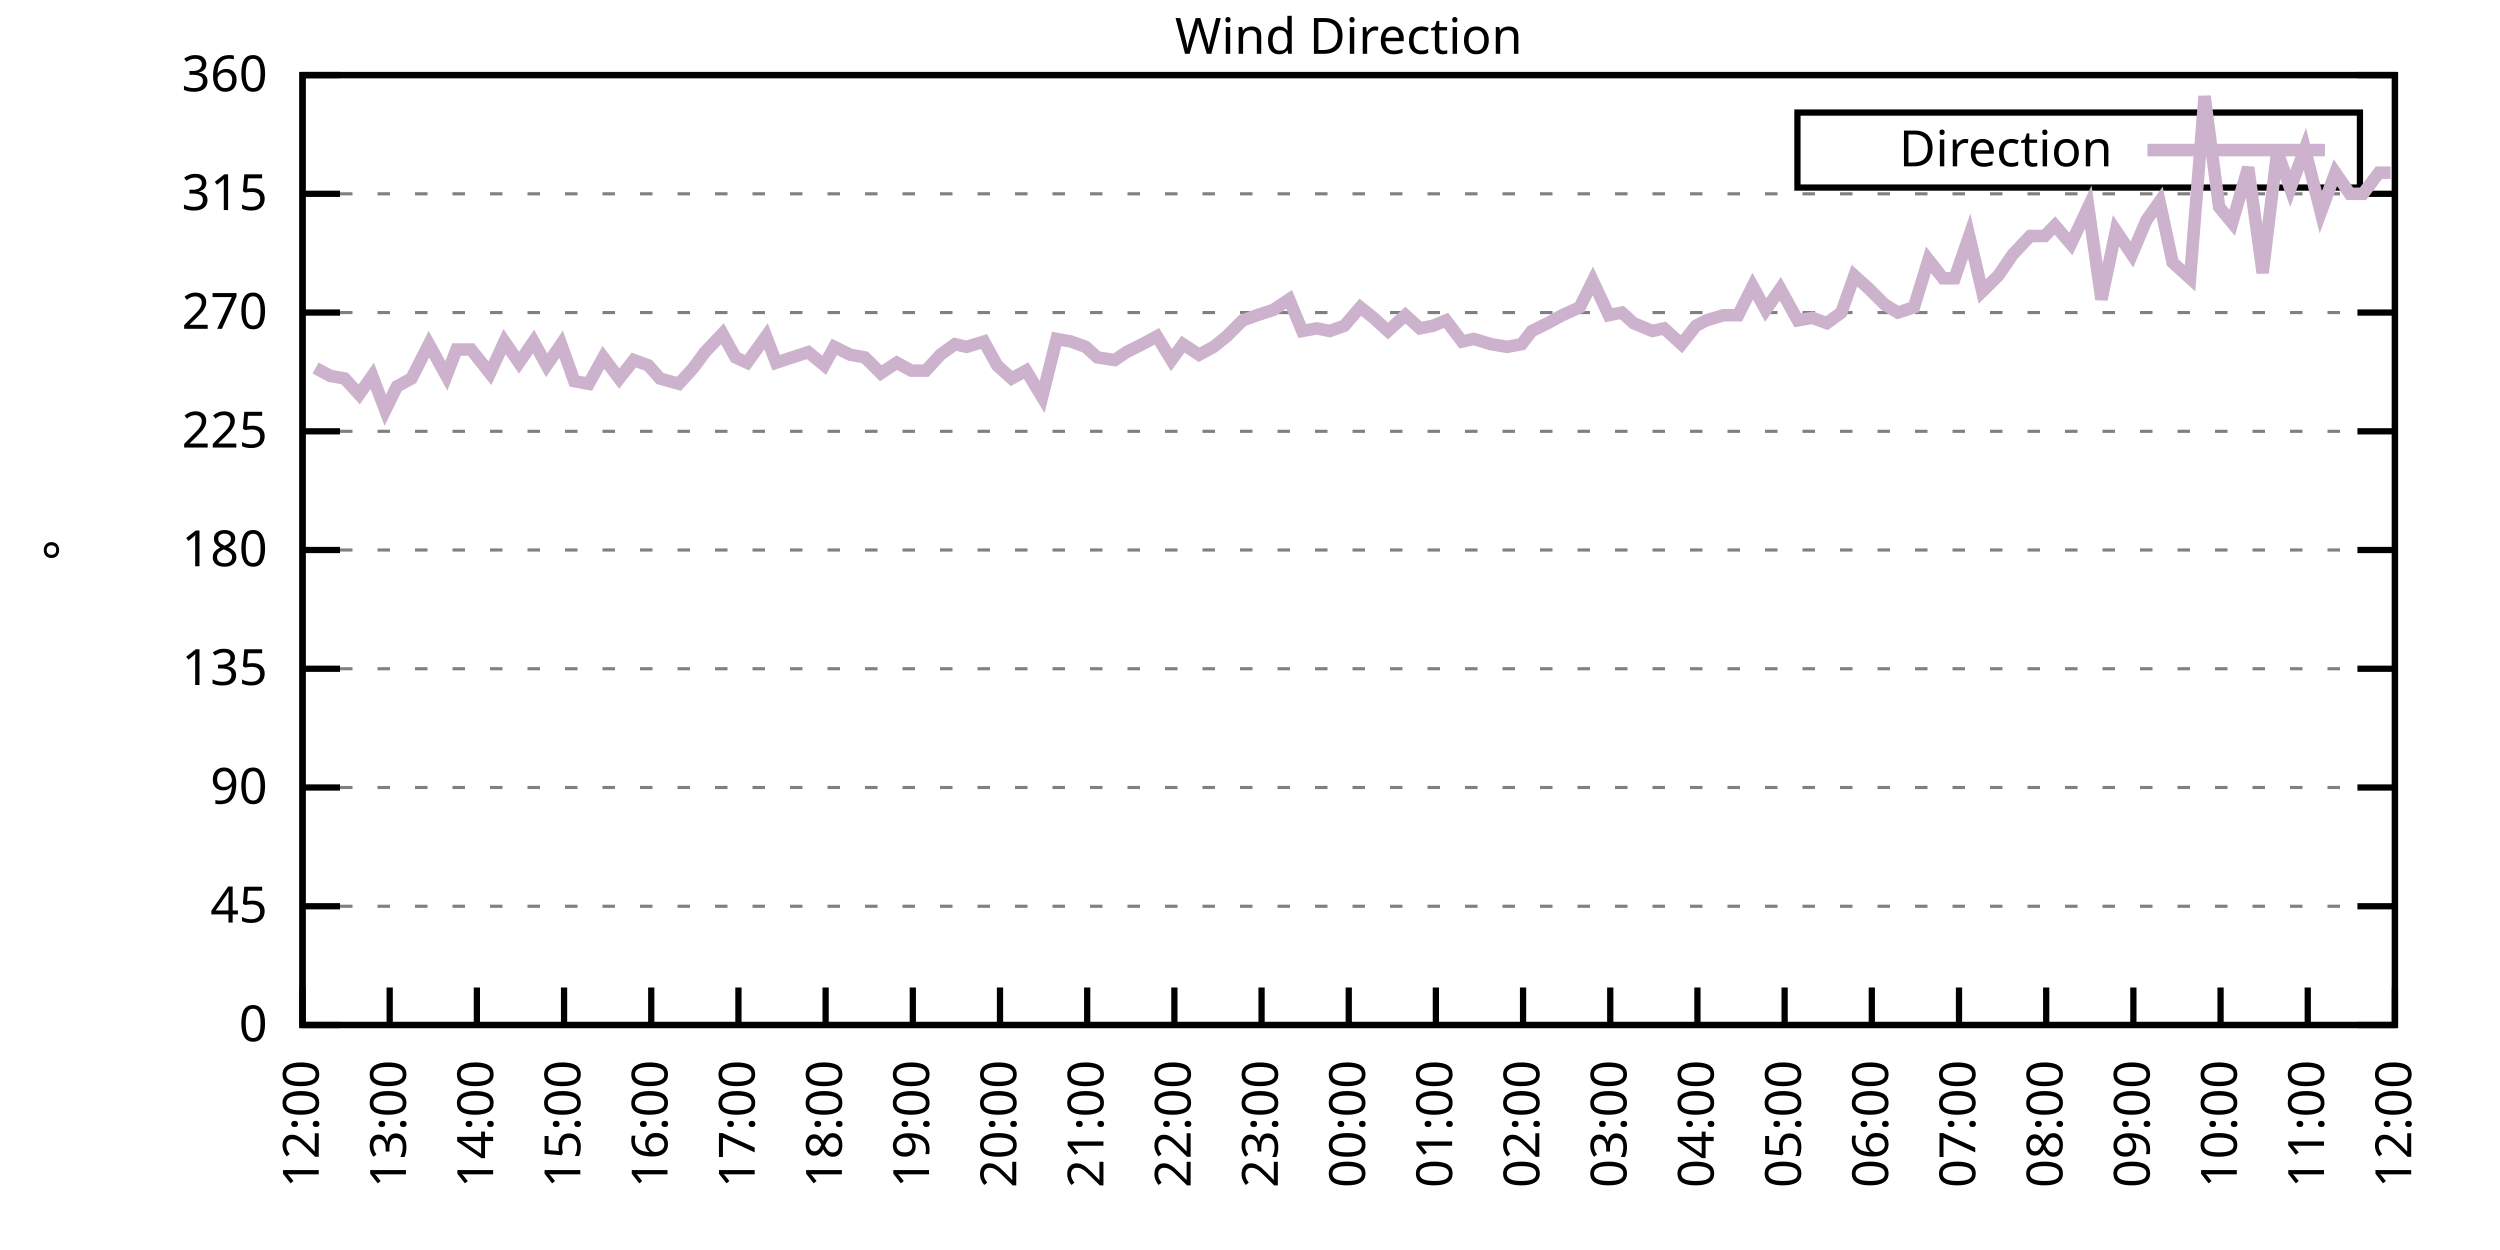
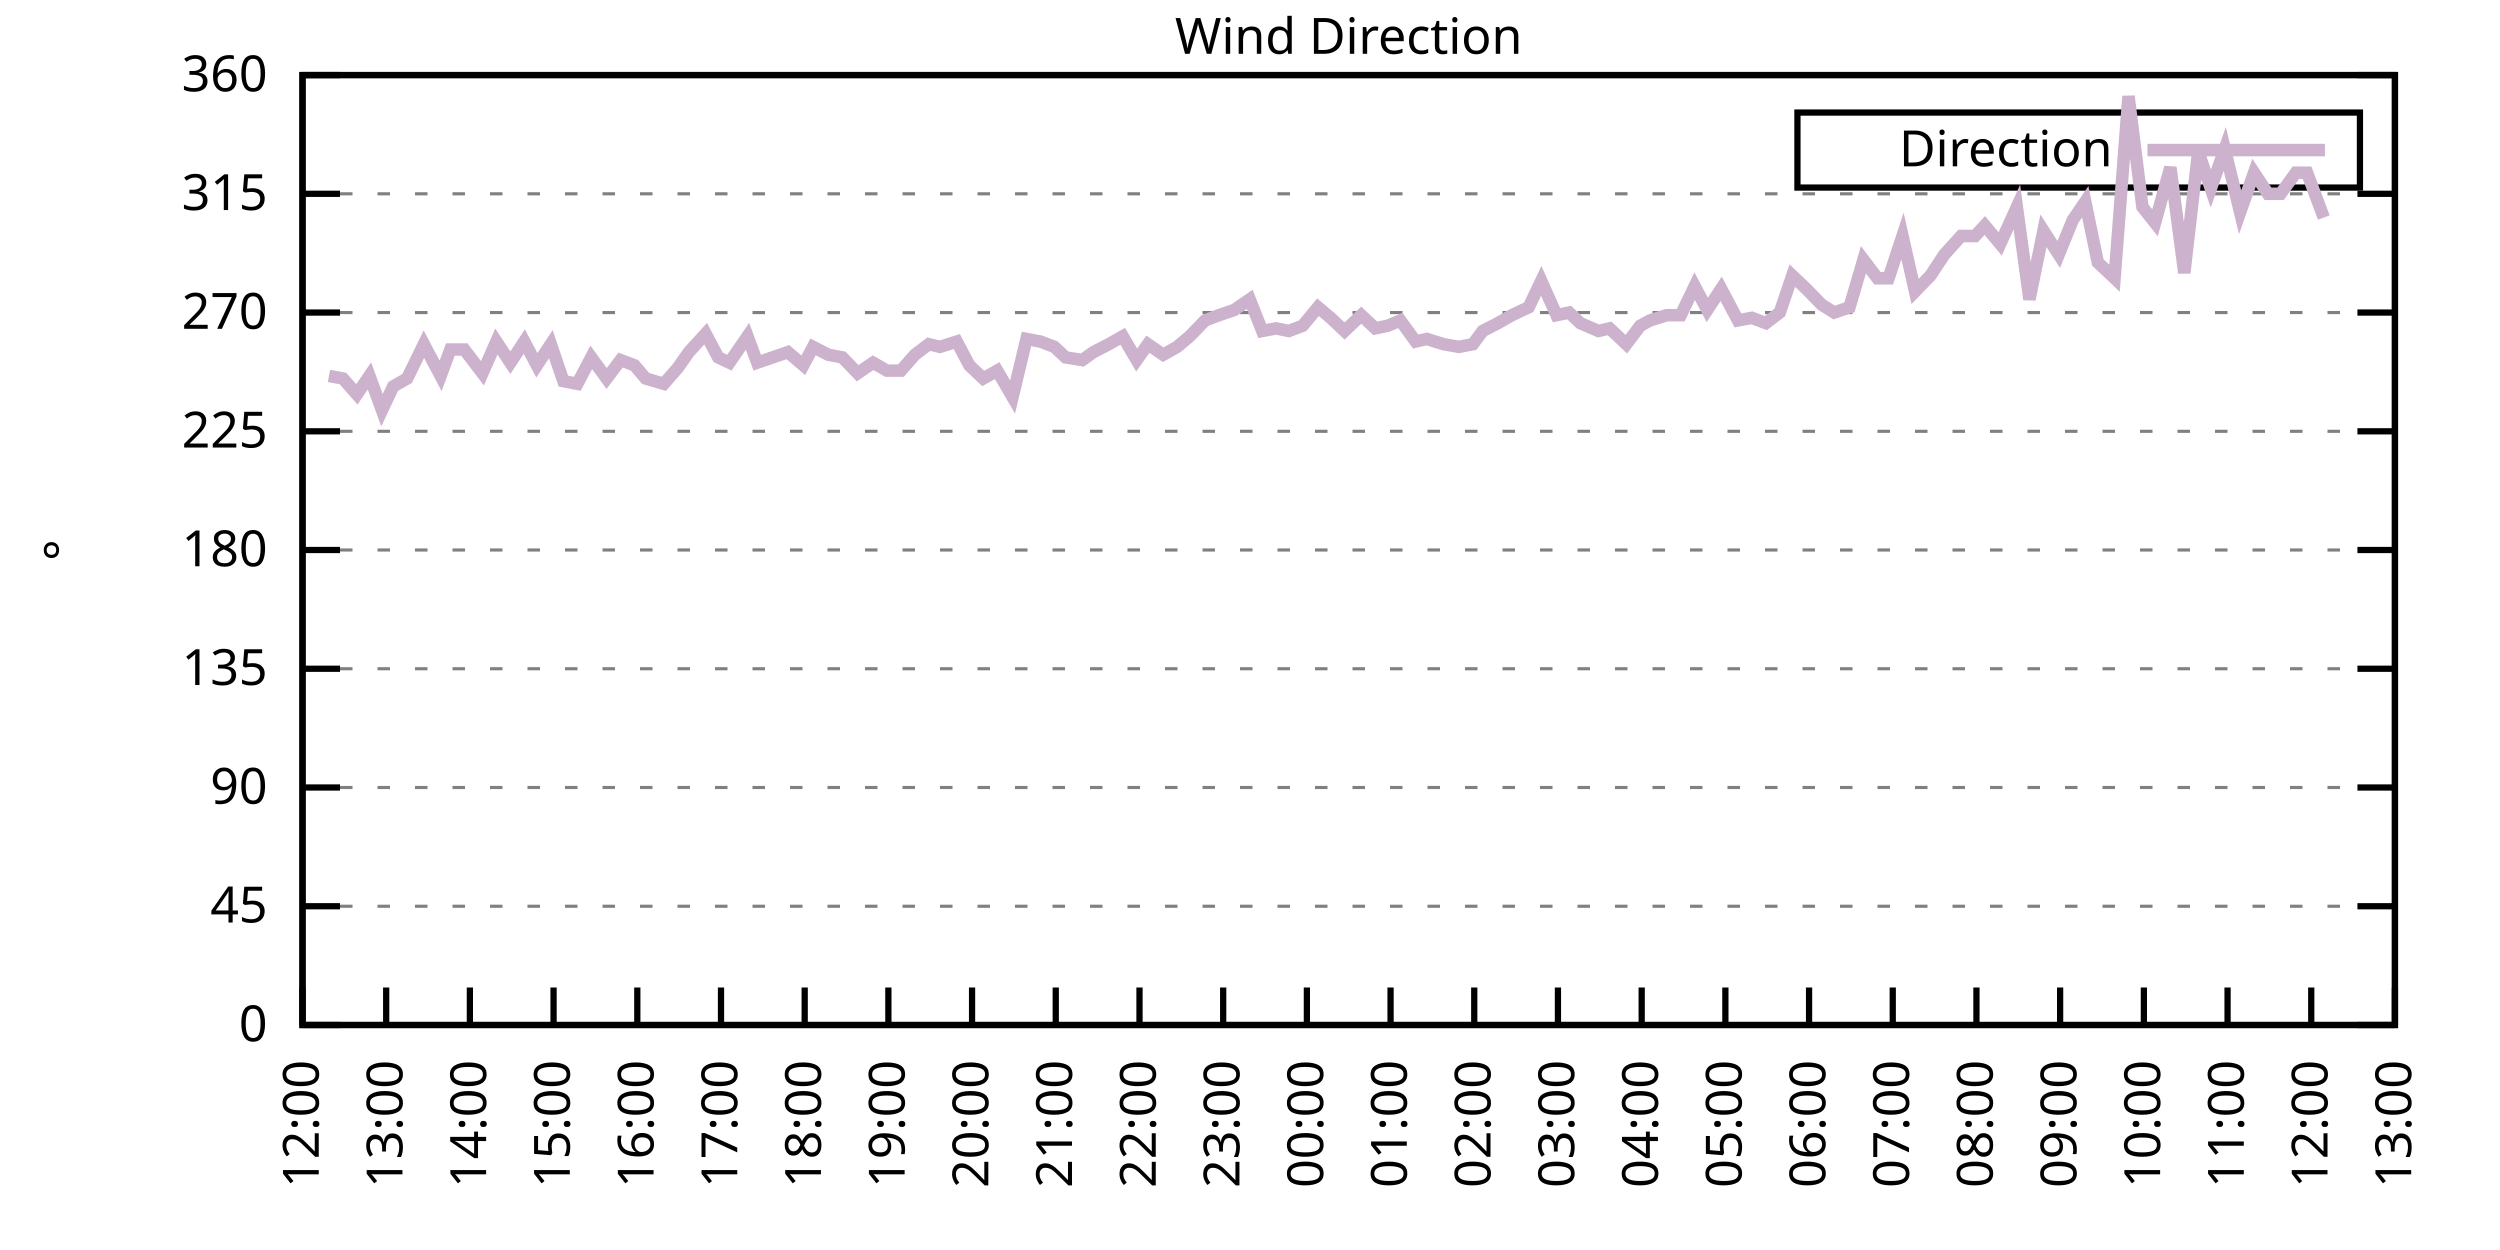
<svg xmlns="http://www.w3.org/2000/svg" xmlns:xlink="http://www.w3.org/1999/xlink" width="400" height="200" viewBox="0 0 400 200">
  <g id="gnuplot_canvas">
    <rect x="0" y="0" width="400" height="200" fill="none" />
    <defs>
      <circle id="gpDot" r="0.5" stroke-width="0.5" stroke="currentColor" />
      <path id="gpPt0" stroke-width="0.333" stroke="currentColor" d="M-1,0 h2 M0,-1 v2" />
      <path id="gpPt1" stroke-width="0.333" stroke="currentColor" d="M-1,-1 L1,1 M1,-1 L-1,1" />
      <path id="gpPt2" stroke-width="0.333" stroke="currentColor" d="M-1,0 L1,0 M0,-1 L0,1 M-1,-1 L1,1 M-1,1 L1,-1" />
      <rect id="gpPt3" stroke-width="0.333" stroke="currentColor" x="-1" y="-1" width="2" height="2" />
      <rect id="gpPt4" stroke-width="0.333" stroke="currentColor" fill="currentColor" x="-1" y="-1" width="2" height="2" />
      <circle id="gpPt5" stroke-width="0.333" stroke="currentColor" cx="0" cy="0" r="1" />
      <use xlink:href="#gpPt5" id="gpPt6" fill="currentColor" stroke="none" />
      <path id="gpPt7" stroke-width="0.333" stroke="currentColor" d="M0,-1.33 L-1.33,0.67 L1.33,0.67 z" />
      <use xlink:href="#gpPt7" id="gpPt8" fill="currentColor" stroke="none" />
      <use xlink:href="#gpPt7" id="gpPt9" stroke="currentColor" transform="rotate(180)" />
      <use xlink:href="#gpPt9" id="gpPt10" fill="currentColor" stroke="none" />
      <use xlink:href="#gpPt3" id="gpPt11" stroke="currentColor" transform="rotate(45)" />
      <use xlink:href="#gpPt11" id="gpPt12" fill="currentColor" stroke="none" />
      <path id="gpPt13" stroke-width="0.333" stroke="currentColor" d="M0,1.330 L1.265,0.411 L0.782,-1.067 L-0.782,-1.076 L-1.265,0.411 z" />
      <use xlink:href="#gpPt13" id="gpPt14" fill="currentColor" stroke="none" />
      <filter id="textbox" filterUnits="objectBoundingBox" x="0" y="0" height="1" width="1">
        <feFlood flood-color="white" flood-opacity="1" result="bgnd" />
        <feComposite in="SourceGraphic" in2="bgnd" operator="atop" />
      </filter>
      <filter id="greybox" filterUnits="objectBoundingBox" x="0" y="0" height="1" width="1">
        <feFlood flood-color="lightgrey" flood-opacity="1" result="grey" />
        <feComposite in="SourceGraphic" in2="grey" operator="atop" />
      </filter>
    </defs>
    <g fill="none" color="white" stroke="currentColor" stroke-width="1.00" stroke-linecap="butt" stroke-linejoin="miter">
</g>
    <g fill="none" color="black" stroke="currentColor" stroke-width="1.00" stroke-linecap="butt" stroke-linejoin="miter">
      <g stroke="none" shape-rendering="crispEdges">
        <polygon fill="rgb(255, 255, 255)" points="48.40,164.00 383.18,164.00 383.18,12.02 48.40,12.02 " />
      </g>
    </g>
    <g fill="none" color="black" stroke="currentColor" stroke-width="1.00" stroke-linecap="butt" stroke-linejoin="miter">
</g>
    <g fill="none" color="black" stroke="black" stroke-width="0.50" stroke-linecap="butt" stroke-linejoin="miter">
</g>
    <g fill="none" color="gray" stroke="currentColor" stroke-width="0.50" stroke-linecap="butt" stroke-linejoin="miter">
      <path stroke="gray" stroke-dasharray="2,4" class="gridline" d="M48.40,164.00 L383.19,164.00  " />
    </g>
    <g fill="none" color="gray" stroke="gray" stroke-width="1.00" stroke-linecap="butt" stroke-linejoin="miter">
</g>
    <g fill="none" color="black" stroke="currentColor" stroke-width="1.00" stroke-linecap="butt" stroke-linejoin="miter">
      <path stroke="black" d="M48.40,164.00 L54.40,164.00 M383.19,164.00 L377.19,164.00  " />
      <g transform="translate(42.80,166.60)" stroke="none" fill="black" font-family="Sans" font-size="8.00" text-anchor="end">
        <text>
          <tspan font-family="Sans"> 0</tspan>
        </text>
      </g>
    </g>
    <g fill="none" color="black" stroke="currentColor" stroke-width="1.00" stroke-linecap="butt" stroke-linejoin="miter">
</g>
    <g fill="none" color="black" stroke="black" stroke-width="0.50" stroke-linecap="butt" stroke-linejoin="miter">
</g>
    <g fill="none" color="gray" stroke="currentColor" stroke-width="0.50" stroke-linecap="butt" stroke-linejoin="miter">
      <path stroke="gray" stroke-dasharray="2,4" class="gridline" d="M48.40,145.00 L383.19,145.00  " />
    </g>
    <g fill="none" color="gray" stroke="gray" stroke-width="1.00" stroke-linecap="butt" stroke-linejoin="miter">
</g>
    <g fill="none" color="black" stroke="currentColor" stroke-width="1.00" stroke-linecap="butt" stroke-linejoin="miter">
      <path stroke="black" d="M48.40,145.00 L54.40,145.00 M383.19,145.00 L377.19,145.00  " />
      <g transform="translate(42.80,147.60)" stroke="none" fill="black" font-family="Sans" font-size="8.00" text-anchor="end">
        <text>
          <tspan font-family="Sans"> 45</tspan>
        </text>
      </g>
    </g>
    <g fill="none" color="black" stroke="currentColor" stroke-width="1.00" stroke-linecap="butt" stroke-linejoin="miter">
</g>
    <g fill="none" color="black" stroke="black" stroke-width="0.50" stroke-linecap="butt" stroke-linejoin="miter">
</g>
    <g fill="none" color="gray" stroke="currentColor" stroke-width="0.50" stroke-linecap="butt" stroke-linejoin="miter">
      <path stroke="gray" stroke-dasharray="2,4" class="gridline" d="M48.40,126.00 L383.19,126.00  " />
    </g>
    <g fill="none" color="gray" stroke="gray" stroke-width="1.00" stroke-linecap="butt" stroke-linejoin="miter">
</g>
    <g fill="none" color="black" stroke="currentColor" stroke-width="1.00" stroke-linecap="butt" stroke-linejoin="miter">
      <path stroke="black" d="M48.40,126.00 L54.40,126.00 M383.19,126.00 L377.19,126.00  " />
      <g transform="translate(42.80,128.60)" stroke="none" fill="black" font-family="Sans" font-size="8.00" text-anchor="end">
        <text>
          <tspan font-family="Sans"> 90</tspan>
        </text>
      </g>
    </g>
    <g fill="none" color="black" stroke="currentColor" stroke-width="1.00" stroke-linecap="butt" stroke-linejoin="miter">
</g>
    <g fill="none" color="black" stroke="black" stroke-width="0.50" stroke-linecap="butt" stroke-linejoin="miter">
</g>
    <g fill="none" color="gray" stroke="currentColor" stroke-width="0.50" stroke-linecap="butt" stroke-linejoin="miter">
      <path stroke="gray" stroke-dasharray="2,4" class="gridline" d="M48.40,107.00 L383.19,107.00  " />
    </g>
    <g fill="none" color="gray" stroke="gray" stroke-width="1.00" stroke-linecap="butt" stroke-linejoin="miter">
</g>
    <g fill="none" color="black" stroke="currentColor" stroke-width="1.00" stroke-linecap="butt" stroke-linejoin="miter">
      <path stroke="black" d="M48.40,107.00 L54.40,107.00 M383.19,107.00 L377.19,107.00  " />
      <g transform="translate(42.80,109.60)" stroke="none" fill="black" font-family="Sans" font-size="8.00" text-anchor="end">
        <text>
          <tspan font-family="Sans"> 135</tspan>
        </text>
      </g>
    </g>
    <g fill="none" color="black" stroke="currentColor" stroke-width="1.00" stroke-linecap="butt" stroke-linejoin="miter">
</g>
    <g fill="none" color="black" stroke="black" stroke-width="0.50" stroke-linecap="butt" stroke-linejoin="miter">
</g>
    <g fill="none" color="gray" stroke="currentColor" stroke-width="0.50" stroke-linecap="butt" stroke-linejoin="miter">
      <path stroke="gray" stroke-dasharray="2,4" class="gridline" d="M48.40,88.00 L383.19,88.00  " />
    </g>
    <g fill="none" color="gray" stroke="gray" stroke-width="1.00" stroke-linecap="butt" stroke-linejoin="miter">
</g>
    <g fill="none" color="black" stroke="currentColor" stroke-width="1.00" stroke-linecap="butt" stroke-linejoin="miter">
      <path stroke="black" d="M48.40,88.00 L54.40,88.00 M383.19,88.00 L377.19,88.00  " />
      <g transform="translate(42.80,90.60)" stroke="none" fill="black" font-family="Sans" font-size="8.00" text-anchor="end">
        <text>
          <tspan font-family="Sans"> 180</tspan>
        </text>
      </g>
    </g>
    <g fill="none" color="black" stroke="currentColor" stroke-width="1.00" stroke-linecap="butt" stroke-linejoin="miter">
</g>
    <g fill="none" color="black" stroke="black" stroke-width="0.50" stroke-linecap="butt" stroke-linejoin="miter">
</g>
    <g fill="none" color="gray" stroke="currentColor" stroke-width="0.50" stroke-linecap="butt" stroke-linejoin="miter">
      <path stroke="gray" stroke-dasharray="2,4" class="gridline" d="M48.40,69.01 L383.19,69.01  " />
    </g>
    <g fill="none" color="gray" stroke="gray" stroke-width="1.00" stroke-linecap="butt" stroke-linejoin="miter">
</g>
    <g fill="none" color="black" stroke="currentColor" stroke-width="1.00" stroke-linecap="butt" stroke-linejoin="miter">
      <path stroke="black" d="M48.40,69.01 L54.40,69.01 M383.19,69.01 L377.19,69.01  " />
      <g transform="translate(42.80,71.61)" stroke="none" fill="black" font-family="Sans" font-size="8.00" text-anchor="end">
        <text>
          <tspan font-family="Sans"> 225</tspan>
        </text>
      </g>
    </g>
    <g fill="none" color="black" stroke="currentColor" stroke-width="1.00" stroke-linecap="butt" stroke-linejoin="miter">
</g>
    <g fill="none" color="black" stroke="black" stroke-width="0.50" stroke-linecap="butt" stroke-linejoin="miter">
</g>
    <g fill="none" color="gray" stroke="currentColor" stroke-width="0.50" stroke-linecap="butt" stroke-linejoin="miter">
      <path stroke="gray" stroke-dasharray="2,4" class="gridline" d="M48.40,50.01 L383.19,50.01  " />
    </g>
    <g fill="none" color="gray" stroke="gray" stroke-width="1.00" stroke-linecap="butt" stroke-linejoin="miter">
</g>
    <g fill="none" color="black" stroke="currentColor" stroke-width="1.00" stroke-linecap="butt" stroke-linejoin="miter">
      <path stroke="black" d="M48.40,50.01 L54.40,50.01 M383.19,50.01 L377.19,50.01  " />
      <g transform="translate(42.80,52.61)" stroke="none" fill="black" font-family="Sans" font-size="8.00" text-anchor="end">
        <text>
          <tspan font-family="Sans"> 270</tspan>
        </text>
      </g>
    </g>
    <g fill="none" color="black" stroke="currentColor" stroke-width="1.00" stroke-linecap="butt" stroke-linejoin="miter">
</g>
    <g fill="none" color="black" stroke="black" stroke-width="0.50" stroke-linecap="butt" stroke-linejoin="miter">
</g>
    <g fill="none" color="gray" stroke="currentColor" stroke-width="0.50" stroke-linecap="butt" stroke-linejoin="miter">
      <path stroke="gray" stroke-dasharray="2,4" class="gridline" d="M48.40,31.01 L383.19,31.01  " />
    </g>
    <g fill="none" color="gray" stroke="gray" stroke-width="1.00" stroke-linecap="butt" stroke-linejoin="miter">
</g>
    <g fill="none" color="black" stroke="currentColor" stroke-width="1.00" stroke-linecap="butt" stroke-linejoin="miter">
      <path stroke="black" d="M48.40,31.01 L54.40,31.01 M383.19,31.01 L377.19,31.01  " />
      <g transform="translate(42.80,33.61)" stroke="none" fill="black" font-family="Sans" font-size="8.00" text-anchor="end">
        <text>
          <tspan font-family="Sans"> 315</tspan>
        </text>
      </g>
    </g>
    <g fill="none" color="black" stroke="currentColor" stroke-width="1.00" stroke-linecap="butt" stroke-linejoin="miter">
</g>
    <g fill="none" color="black" stroke="black" stroke-width="0.50" stroke-linecap="butt" stroke-linejoin="miter">
</g>
    <g fill="none" color="gray" stroke="currentColor" stroke-width="0.50" stroke-linecap="butt" stroke-linejoin="miter">
      <path stroke="gray" stroke-dasharray="2,4" class="gridline" d="M48.40,12.01 L383.19,12.01  " />
    </g>
    <g fill="none" color="gray" stroke="gray" stroke-width="1.00" stroke-linecap="butt" stroke-linejoin="miter">
</g>
    <g fill="none" color="black" stroke="currentColor" stroke-width="1.00" stroke-linecap="butt" stroke-linejoin="miter">
      <path stroke="black" d="M48.40,12.01 L54.40,12.01 M383.19,12.01 L377.19,12.01  " />
      <g transform="translate(42.80,14.61)" stroke="none" fill="black" font-family="Sans" font-size="8.00" text-anchor="end">
        <text>
          <tspan font-family="Sans"> 360</tspan>
        </text>
      </g>
    </g>
    <g fill="none" color="black" stroke="currentColor" stroke-width="1.00" stroke-linecap="butt" stroke-linejoin="miter">
      <path stroke="black" d="M48.40,164.00 L48.40,158.00  " />
      <g transform="translate(51.00,169.60) rotate(270.00)" stroke="none" fill="black" font-family="Sans" font-size="8.00" text-anchor="end">
        <text>
          <tspan font-family="Sans">12:00</tspan>
        </text>
      </g>
    </g>
    <g fill="none" color="black" stroke="currentColor" stroke-width="1.00" stroke-linecap="butt" stroke-linejoin="miter">
-       <path stroke="black" d="M62.35,164.00 L62.35,158.00  " />
-       <g transform="translate(64.95,169.60) rotate(270.00)" stroke="none" fill="black" font-family="Sans" font-size="8.00" text-anchor="end">
+       <path stroke="black" d="M61.79,164.00 L61.79,158.00  " />
+       <g transform="translate(64.39,169.60) rotate(270.00)" stroke="none" fill="black" font-family="Sans" font-size="8.00" text-anchor="end">
        <text>
          <tspan font-family="Sans">13:00</tspan>
        </text>
      </g>
    </g>
    <g fill="none" color="black" stroke="currentColor" stroke-width="1.00" stroke-linecap="butt" stroke-linejoin="miter">
-       <path stroke="black" d="M76.30,164.00 L76.30,158.00  " />
-       <g transform="translate(78.90,169.60) rotate(270.00)" stroke="none" fill="black" font-family="Sans" font-size="8.00" text-anchor="end">
+       <path stroke="black" d="M75.18,164.00 L75.18,158.00  " />
+       <g transform="translate(77.78,169.60) rotate(270.00)" stroke="none" fill="black" font-family="Sans" font-size="8.00" text-anchor="end">
        <text>
          <tspan font-family="Sans">14:00</tspan>
        </text>
      </g>
    </g>
    <g fill="none" color="black" stroke="currentColor" stroke-width="1.00" stroke-linecap="butt" stroke-linejoin="miter">
-       <path stroke="black" d="M90.25,164.00 L90.25,158.00  " />
-       <g transform="translate(92.85,169.60) rotate(270.00)" stroke="none" fill="black" font-family="Sans" font-size="8.00" text-anchor="end">
+       <path stroke="black" d="M88.57,164.00 L88.57,158.00  " />
+       <g transform="translate(91.17,169.60) rotate(270.00)" stroke="none" fill="black" font-family="Sans" font-size="8.00" text-anchor="end">
        <text>
          <tspan font-family="Sans">15:00</tspan>
        </text>
      </g>
    </g>
    <g fill="none" color="black" stroke="currentColor" stroke-width="1.00" stroke-linecap="butt" stroke-linejoin="miter">
-       <path stroke="black" d="M104.20,164.00 L104.20,158.00  " />
-       <g transform="translate(106.80,169.60) rotate(270.00)" stroke="none" fill="black" font-family="Sans" font-size="8.00" text-anchor="end">
+       <path stroke="black" d="M101.97,164.00 L101.97,158.00  " />
+       <g transform="translate(104.57,169.60) rotate(270.00)" stroke="none" fill="black" font-family="Sans" font-size="8.00" text-anchor="end">
        <text>
          <tspan font-family="Sans">16:00</tspan>
        </text>
      </g>
    </g>
    <g fill="none" color="black" stroke="currentColor" stroke-width="1.00" stroke-linecap="butt" stroke-linejoin="miter">
-       <path stroke="black" d="M118.15,164.00 L118.15,158.00  " />
-       <g transform="translate(120.75,169.60) rotate(270.00)" stroke="none" fill="black" font-family="Sans" font-size="8.00" text-anchor="end">
+       <path stroke="black" d="M115.36,164.00 L115.36,158.00  " />
+       <g transform="translate(117.96,169.60) rotate(270.00)" stroke="none" fill="black" font-family="Sans" font-size="8.00" text-anchor="end">
        <text>
          <tspan font-family="Sans">17:00</tspan>
        </text>
      </g>
    </g>
    <g fill="none" color="black" stroke="currentColor" stroke-width="1.00" stroke-linecap="butt" stroke-linejoin="miter">
-       <path stroke="black" d="M132.10,164.00 L132.10,158.00  " />
-       <g transform="translate(134.70,169.60) rotate(270.00)" stroke="none" fill="black" font-family="Sans" font-size="8.00" text-anchor="end">
+       <path stroke="black" d="M128.75,164.00 L128.75,158.00  " />
+       <g transform="translate(131.35,169.60) rotate(270.00)" stroke="none" fill="black" font-family="Sans" font-size="8.00" text-anchor="end">
        <text>
          <tspan font-family="Sans">18:00</tspan>
        </text>
      </g>
    </g>
    <g fill="none" color="black" stroke="currentColor" stroke-width="1.00" stroke-linecap="butt" stroke-linejoin="miter">
-       <path stroke="black" d="M146.05,164.00 L146.05,158.00  " />
-       <g transform="translate(148.65,169.60) rotate(270.00)" stroke="none" fill="black" font-family="Sans" font-size="8.00" text-anchor="end">
+       <path stroke="black" d="M142.14,164.00 L142.14,158.00  " />
+       <g transform="translate(144.74,169.60) rotate(270.00)" stroke="none" fill="black" font-family="Sans" font-size="8.00" text-anchor="end">
        <text>
          <tspan font-family="Sans">19:00</tspan>
        </text>
      </g>
    </g>
    <g fill="none" color="black" stroke="currentColor" stroke-width="1.00" stroke-linecap="butt" stroke-linejoin="miter">
-       <path stroke="black" d="M160.00,164.00 L160.00,158.00  " />
-       <g transform="translate(162.60,169.60) rotate(270.00)" stroke="none" fill="black" font-family="Sans" font-size="8.00" text-anchor="end">
+       <path stroke="black" d="M155.53,164.00 L155.53,158.00  " />
+       <g transform="translate(158.13,169.60) rotate(270.00)" stroke="none" fill="black" font-family="Sans" font-size="8.00" text-anchor="end">
        <text>
          <tspan font-family="Sans">20:00</tspan>
        </text>
      </g>
    </g>
    <g fill="none" color="black" stroke="currentColor" stroke-width="1.00" stroke-linecap="butt" stroke-linejoin="miter">
-       <path stroke="black" d="M173.95,164.00 L173.95,158.00  " />
-       <g transform="translate(176.55,169.60) rotate(270.00)" stroke="none" fill="black" font-family="Sans" font-size="8.00" text-anchor="end">
+       <path stroke="black" d="M168.92,164.00 L168.92,158.00  " />
+       <g transform="translate(171.52,169.60) rotate(270.00)" stroke="none" fill="black" font-family="Sans" font-size="8.00" text-anchor="end">
        <text>
          <tspan font-family="Sans">21:00</tspan>
        </text>
      </g>
    </g>
    <g fill="none" color="black" stroke="currentColor" stroke-width="1.00" stroke-linecap="butt" stroke-linejoin="miter">
-       <path stroke="black" d="M187.90,164.00 L187.90,158.00  " />
-       <g transform="translate(190.50,169.60) rotate(270.00)" stroke="none" fill="black" font-family="Sans" font-size="8.00" text-anchor="end">
+       <path stroke="black" d="M182.32,164.00 L182.32,158.00  " />
+       <g transform="translate(184.92,169.60) rotate(270.00)" stroke="none" fill="black" font-family="Sans" font-size="8.00" text-anchor="end">
        <text>
          <tspan font-family="Sans">22:00</tspan>
        </text>
      </g>
    </g>
    <g fill="none" color="black" stroke="currentColor" stroke-width="1.00" stroke-linecap="butt" stroke-linejoin="miter">
-       <path stroke="black" d="M201.85,164.00 L201.85,158.00  " />
-       <g transform="translate(204.45,169.60) rotate(270.00)" stroke="none" fill="black" font-family="Sans" font-size="8.00" text-anchor="end">
+       <path stroke="black" d="M195.71,164.00 L195.71,158.00  " />
+       <g transform="translate(198.31,169.60) rotate(270.00)" stroke="none" fill="black" font-family="Sans" font-size="8.00" text-anchor="end">
        <text>
          <tspan font-family="Sans">23:00</tspan>
        </text>
      </g>
    </g>
    <g fill="none" color="black" stroke="currentColor" stroke-width="1.00" stroke-linecap="butt" stroke-linejoin="miter">
-       <path stroke="black" d="M215.80,164.00 L215.80,158.00  " />
-       <g transform="translate(218.40,169.60) rotate(270.00)" stroke="none" fill="black" font-family="Sans" font-size="8.00" text-anchor="end">
+       <path stroke="black" d="M209.10,164.00 L209.10,158.00  " />
+       <g transform="translate(211.70,169.60) rotate(270.00)" stroke="none" fill="black" font-family="Sans" font-size="8.00" text-anchor="end">
        <text>
          <tspan font-family="Sans">00:00</tspan>
        </text>
      </g>
    </g>
    <g fill="none" color="black" stroke="currentColor" stroke-width="1.00" stroke-linecap="butt" stroke-linejoin="miter">
-       <path stroke="black" d="M229.74,164.00 L229.74,158.00  " />
-       <g transform="translate(232.34,169.60) rotate(270.00)" stroke="none" fill="black" font-family="Sans" font-size="8.00" text-anchor="end">
+       <path stroke="black" d="M222.49,164.00 L222.49,158.00  " />
+       <g transform="translate(225.09,169.60) rotate(270.00)" stroke="none" fill="black" font-family="Sans" font-size="8.00" text-anchor="end">
        <text>
          <tspan font-family="Sans">01:00</tspan>
        </text>
      </g>
    </g>
    <g fill="none" color="black" stroke="currentColor" stroke-width="1.00" stroke-linecap="butt" stroke-linejoin="miter">
-       <path stroke="black" d="M243.69,164.00 L243.69,158.00  " />
-       <g transform="translate(246.29,169.60) rotate(270.00)" stroke="none" fill="black" font-family="Sans" font-size="8.00" text-anchor="end">
+       <path stroke="black" d="M235.88,164.00 L235.88,158.00  " />
+       <g transform="translate(238.48,169.60) rotate(270.00)" stroke="none" fill="black" font-family="Sans" font-size="8.00" text-anchor="end">
        <text>
          <tspan font-family="Sans">02:00</tspan>
        </text>
      </g>
    </g>
    <g fill="none" color="black" stroke="currentColor" stroke-width="1.00" stroke-linecap="butt" stroke-linejoin="miter">
-       <path stroke="black" d="M257.64,164.00 L257.64,158.00  " />
-       <g transform="translate(260.24,169.60) rotate(270.00)" stroke="none" fill="black" font-family="Sans" font-size="8.00" text-anchor="end">
+       <path stroke="black" d="M249.27,164.00 L249.27,158.00  " />
+       <g transform="translate(251.87,169.60) rotate(270.00)" stroke="none" fill="black" font-family="Sans" font-size="8.00" text-anchor="end">
        <text>
          <tspan font-family="Sans">03:00</tspan>
        </text>
      </g>
    </g>
    <g fill="none" color="black" stroke="currentColor" stroke-width="1.00" stroke-linecap="butt" stroke-linejoin="miter">
-       <path stroke="black" d="M271.59,164.00 L271.59,158.00  " />
-       <g transform="translate(274.19,169.60) rotate(270.00)" stroke="none" fill="black" font-family="Sans" font-size="8.00" text-anchor="end">
+       <path stroke="black" d="M262.67,164.00 L262.67,158.00  " />
+       <g transform="translate(265.27,169.60) rotate(270.00)" stroke="none" fill="black" font-family="Sans" font-size="8.00" text-anchor="end">
        <text>
          <tspan font-family="Sans">04:00</tspan>
        </text>
      </g>
    </g>
    <g fill="none" color="black" stroke="currentColor" stroke-width="1.00" stroke-linecap="butt" stroke-linejoin="miter">
-       <path stroke="black" d="M285.54,164.00 L285.54,158.00  " />
-       <g transform="translate(288.14,169.60) rotate(270.00)" stroke="none" fill="black" font-family="Sans" font-size="8.00" text-anchor="end">
+       <path stroke="black" d="M276.06,164.00 L276.06,158.00  " />
+       <g transform="translate(278.66,169.60) rotate(270.00)" stroke="none" fill="black" font-family="Sans" font-size="8.00" text-anchor="end">
        <text>
          <tspan font-family="Sans">05:00</tspan>
        </text>
      </g>
    </g>
    <g fill="none" color="black" stroke="currentColor" stroke-width="1.00" stroke-linecap="butt" stroke-linejoin="miter">
-       <path stroke="black" d="M299.49,164.00 L299.49,158.00  " />
-       <g transform="translate(302.09,169.60) rotate(270.00)" stroke="none" fill="black" font-family="Sans" font-size="8.00" text-anchor="end">
+       <path stroke="black" d="M289.45,164.00 L289.45,158.00  " />
+       <g transform="translate(292.05,169.60) rotate(270.00)" stroke="none" fill="black" font-family="Sans" font-size="8.00" text-anchor="end">
        <text>
          <tspan font-family="Sans">06:00</tspan>
        </text>
      </g>
    </g>
    <g fill="none" color="black" stroke="currentColor" stroke-width="1.00" stroke-linecap="butt" stroke-linejoin="miter">
-       <path stroke="black" d="M313.44,164.00 L313.44,158.00  " />
-       <g transform="translate(316.04,169.60) rotate(270.00)" stroke="none" fill="black" font-family="Sans" font-size="8.00" text-anchor="end">
+       <path stroke="black" d="M302.84,164.00 L302.84,158.00  " />
+       <g transform="translate(305.44,169.60) rotate(270.00)" stroke="none" fill="black" font-family="Sans" font-size="8.00" text-anchor="end">
        <text>
          <tspan font-family="Sans">07:00</tspan>
        </text>
      </g>
    </g>
    <g fill="none" color="black" stroke="currentColor" stroke-width="1.00" stroke-linecap="butt" stroke-linejoin="miter">
-       <path stroke="black" d="M327.39,164.00 L327.39,158.00  " />
-       <g transform="translate(329.99,169.60) rotate(270.00)" stroke="none" fill="black" font-family="Sans" font-size="8.00" text-anchor="end">
+       <path stroke="black" d="M316.23,164.00 L316.23,158.00  " />
+       <g transform="translate(318.83,169.60) rotate(270.00)" stroke="none" fill="black" font-family="Sans" font-size="8.00" text-anchor="end">
        <text>
          <tspan font-family="Sans">08:00</tspan>
        </text>
      </g>
    </g>
    <g fill="none" color="black" stroke="currentColor" stroke-width="1.00" stroke-linecap="butt" stroke-linejoin="miter">
-       <path stroke="black" d="M341.34,164.00 L341.34,158.00  " />
-       <g transform="translate(343.94,169.60) rotate(270.00)" stroke="none" fill="black" font-family="Sans" font-size="8.00" text-anchor="end">
+       <path stroke="black" d="M329.62,164.00 L329.62,158.00  " />
+       <g transform="translate(332.22,169.60) rotate(270.00)" stroke="none" fill="black" font-family="Sans" font-size="8.00" text-anchor="end">
        <text>
          <tspan font-family="Sans">09:00</tspan>
        </text>
      </g>
    </g>
    <g fill="none" color="black" stroke="currentColor" stroke-width="1.00" stroke-linecap="butt" stroke-linejoin="miter">
-       <path stroke="black" d="M355.29,164.00 L355.29,158.00  " />
-       <g transform="translate(357.89,169.60) rotate(270.00)" stroke="none" fill="black" font-family="Sans" font-size="8.00" text-anchor="end">
+       <path stroke="black" d="M343.02,164.00 L343.02,158.00  " />
+       <g transform="translate(345.62,169.60) rotate(270.00)" stroke="none" fill="black" font-family="Sans" font-size="8.00" text-anchor="end">
        <text>
          <tspan font-family="Sans">10:00</tspan>
        </text>
      </g>
    </g>
    <g fill="none" color="black" stroke="currentColor" stroke-width="1.00" stroke-linecap="butt" stroke-linejoin="miter">
-       <path stroke="black" d="M369.24,164.00 L369.24,158.00  " />
-       <g transform="translate(371.84,169.60) rotate(270.00)" stroke="none" fill="black" font-family="Sans" font-size="8.00" text-anchor="end">
+       <path stroke="black" d="M356.41,164.00 L356.41,158.00  " />
+       <g transform="translate(359.01,169.60) rotate(270.00)" stroke="none" fill="black" font-family="Sans" font-size="8.00" text-anchor="end">
        <text>
          <tspan font-family="Sans">11:00</tspan>
+         </text>
+       </g>
+     </g>
+     <g fill="none" color="black" stroke="currentColor" stroke-width="1.00" stroke-linecap="butt" stroke-linejoin="miter">
+       <path stroke="black" d="M369.80,164.00 L369.80,158.00  " />
+       <g transform="translate(372.40,169.60) rotate(270.00)" stroke="none" fill="black" font-family="Sans" font-size="8.00" text-anchor="end">
+         <text>
+           <tspan font-family="Sans">12:00</tspan>
        </text>
      </g>
    </g>
    <g fill="none" color="black" stroke="currentColor" stroke-width="1.00" stroke-linecap="butt" stroke-linejoin="miter">
      <path stroke="black" d="M383.19,164.00 L383.19,158.00  " />
      <g transform="translate(385.79,169.60) rotate(270.00)" stroke="none" fill="black" font-family="Sans" font-size="8.00" text-anchor="end">
        <text>
-           <tspan font-family="Sans">12:00</tspan>
+           <tspan font-family="Sans">13:00</tspan>
        </text>
      </g>
    </g>
    <g fill="none" color="black" stroke="currentColor" stroke-width="1.00" stroke-linecap="butt" stroke-linejoin="miter">
</g>
    <g fill="none" color="black" stroke="currentColor" stroke-width="1.00" stroke-linecap="butt" stroke-linejoin="miter">
      <path stroke="black" d="M48.40,12.01 L48.40,164.00 L383.19,164.00 L383.19,12.01 L48.40,12.01 Z  " />
    </g>
    <g fill="none" color="black" stroke="currentColor" stroke-width="1.00" stroke-linecap="butt" stroke-linejoin="miter">
</g>
    <g fill="none" color="black" stroke="currentColor" stroke-width="1.00" stroke-linecap="butt" stroke-linejoin="miter">
      <path stroke="black" d="M287.59,30.01 L287.59,18.01 L377.59,18.01 L377.59,30.01 L287.59,30.01 Z  " />
    </g>
    <g id="Wind_direction_plot_1">
      <g fill="none" color="white" stroke="black" stroke-width="2.00" stroke-linecap="butt" stroke-linejoin="miter">
</g>
      <g fill="none" color="black" stroke="currentColor" stroke-width="2.00" stroke-linecap="butt" stroke-linejoin="miter">
        <g transform="translate(337.99,26.61)" stroke="none" fill="black" font-family="Sans" font-size="8.00" text-anchor="end">
          <text>
            <tspan font-family="Sans">Direction</tspan>
          </text>
        </g>
      </g>
      <g fill="none" color="black" stroke="currentColor" stroke-width="2.00" stroke-linecap="butt" stroke-linejoin="miter">
-         <path stroke="rgb(204, 178, 204)" d="M343.59,24.01 L371.99,24.01 M50.49,58.87 L52.82,60.14 L55.14,60.56 L57.47,63.10 L59.56,60.14 L61.65,65.63   L63.51,61.83 L65.84,60.56 L68.63,55.07 L71.42,60.14 L73.04,55.92 L75.37,55.92 L78.39,59.72 L80.72,54.65   L83.04,58.03 L85.37,54.65 L87.46,58.45 L89.78,55.07 L91.88,60.98 L94.20,61.41 L96.53,57.18 L99.08,60.56   L101.41,57.61 L103.73,58.45 L105.59,60.56 L108.62,61.41 L110.94,58.87 L112.80,56.34 L115.59,53.39 L117.68,57.18   L119.54,58.03 L122.57,53.81 L124.19,58.03 L126.75,57.18 L129.31,56.34 L131.87,58.45 L133.49,55.50 L136.05,56.76   L138.37,57.18 L140.93,59.72 L143.49,58.03 L145.81,59.30 L148.14,59.30 L150.46,56.76 L152.79,55.07 L154.65,55.50   L157.44,54.65 L159.53,58.45 L161.86,60.56 L164.18,59.30 L166.74,63.52 L169.06,54.23 L171.39,54.65 L173.71,55.50   L175.57,57.18 L178.36,57.61 L180.22,56.34 L182.78,55.07 L185.11,53.81 L187.43,57.61 L189.29,55.07 L191.85,56.76   L194.17,55.50 L196.27,53.81 L198.82,51.27 L201.15,50.43 L203.71,49.59 L206.26,47.90 L208.36,52.96 L210.68,52.54   L212.77,52.96 L215.10,52.12 L217.65,49.16 L219.75,50.85 L222.07,52.96 L224.86,50.43 L227.19,52.54 L229.28,52.12   L231.37,51.27 L233.93,54.65 L235.79,54.23 L238.58,55.07 L241.14,55.50 L243.46,55.07 L245.09,52.96 L247.65,51.70   L249.97,50.43 L252.76,49.16 L254.85,44.94 L257.41,50.43 L259.50,50.01 L261.36,51.70 L264.39,52.96 L266.25,52.54   L269.04,55.07 L271.36,52.12 L272.99,51.27 L275.78,50.43 L278.10,50.43 L280.43,45.79 L282.52,49.59 L284.85,46.21   L287.64,51.27 L289.96,50.85 L292.29,51.70 L294.61,50.01 L296.70,44.10 L299.03,46.21 L301.58,48.74 L303.68,50.01   L306.23,49.16 L308.56,41.56 L310.88,44.52 L312.74,44.52 L315.07,37.76 L317.16,46.63 L319.72,44.10 L322.04,40.72   L324.83,37.76 L327.16,37.76 L328.79,36.08 L331.34,39.03 L334.13,33.12 L336.23,47.90 L338.55,36.92 L341.11,40.72   L343.43,35.23 L345.53,32.28 L347.62,41.99 L350.41,44.52 L352.73,15.39 L355.06,33.12 L357.15,35.65 L359.71,26.79   L362.03,43.67 L364.36,24.25 L366.45,30.16 L368.78,23.83 L371.33,33.96 L373.66,27.63 L375.98,31.01 L378.08,31.01   L380.63,27.63 L382.49,27.63  " />
+         <path stroke="rgb(204, 178, 204)" d="M343.59,24.01 L371.99,24.01 M52.64,60.14 L54.87,60.56 L57.10,63.10 L59.11,60.14 L61.12,65.63 L62.91,61.83   L65.14,60.56 L67.82,55.07 L70.50,60.14 L72.06,55.92 L74.29,55.92 L77.19,59.72 L79.42,54.65 L81.66,58.03   L83.89,54.65 L85.90,58.45 L88.13,55.07 L90.14,60.98 L92.37,61.41 L94.60,57.18 L97.06,60.56 L99.29,57.61   L101.52,58.45 L103.31,60.56 L106.21,61.41 L108.44,58.87 L110.22,56.34 L112.90,53.39 L114.91,57.18 L116.70,58.03   L119.60,53.81 L121.16,58.03 L123.62,57.18 L126.07,56.34 L128.53,58.45 L130.09,55.50 L132.54,56.76 L134.78,57.18   L137.23,59.72 L139.69,58.03 L141.92,59.30 L144.15,59.30 L146.38,56.76 L148.61,55.07 L150.40,55.50 L153.08,54.65   L155.09,58.45 L157.32,60.56 L159.55,59.30 L162.01,63.52 L164.24,54.23 L166.47,54.65 L168.70,55.50 L170.49,57.18   L173.17,57.61 L174.95,56.34 L177.41,55.07 L179.64,53.81 L181.87,57.61 L183.66,55.07 L186.11,56.76 L188.34,55.50   L190.35,53.81 L192.81,51.27 L195.04,50.43 L197.49,49.59 L199.95,47.90 L201.96,52.96 L204.19,52.54 L206.20,52.96   L208.43,52.12 L210.88,49.16 L212.89,50.85 L215.13,52.96 L217.80,50.43 L220.04,52.54 L222.04,52.12 L224.05,51.27   L226.51,54.65 L228.29,54.23 L230.97,55.07 L233.43,55.50 L235.66,55.07 L237.22,52.96 L239.68,51.70 L241.91,50.43   L244.59,49.16 L246.60,44.94 L249.05,50.43 L251.06,50.01 L252.85,51.70 L255.75,52.96 L257.53,52.54 L260.21,55.07   L262.44,52.12 L264.00,51.27 L266.68,50.43 L268.92,50.43 L271.15,45.79 L273.16,49.59 L275.39,46.21 L278.07,51.27   L280.30,50.85 L282.53,51.70 L284.76,50.01 L286.77,44.10 L289.00,46.21 L291.46,48.74 L293.47,50.01 L295.92,49.16   L298.15,41.56 L300.39,44.52 L302.17,44.52 L304.40,37.76 L306.41,46.63 L308.87,44.10 L311.10,40.72 L313.78,37.76   L316.01,37.76 L317.57,36.08 L320.03,39.03 L322.70,33.12 L324.71,47.90 L326.95,36.92 L329.40,40.72 L331.63,35.23   L333.64,32.28 L335.65,41.99 L338.33,44.52 L340.56,15.39 L342.79,33.12 L344.80,35.65 L347.26,26.79 L349.49,43.67   L351.72,24.25 L353.73,30.16 L355.96,23.83 L358.42,33.96 L360.65,27.63 L362.88,31.01 L364.89,31.01 L367.34,27.63   L369.13,27.63 L371.81,34.81  " />
      </g>
    </g>
    <g fill="none" color="black" stroke="currentColor" stroke-width="2.00" stroke-linecap="butt" stroke-linejoin="miter">
</g>
    <g fill="none" color="black" stroke="black" stroke-width="1.00" stroke-linecap="butt" stroke-linejoin="miter">
</g>
    <g fill="none" color="black" stroke="currentColor" stroke-width="1.00" stroke-linecap="butt" stroke-linejoin="miter">
      <path stroke="black" d="M48.40,12.01 L48.40,164.00 L383.19,164.00 L383.19,12.01 L48.40,12.01 Z  " />
      <g transform="translate(12.80,88.01) rotate(270.00)" stroke="none" fill="black" font-family="Sans" font-size="8.00" text-anchor="middle">
        <text>
          <tspan font-family="Sans">°</tspan>
        </text>
      </g>
    </g>
    <g fill="none" color="black" stroke="currentColor" stroke-width="1.00" stroke-linecap="butt" stroke-linejoin="miter">
</g>
    <g fill="none" color="black" stroke="currentColor" stroke-width="1.00" stroke-linecap="butt" stroke-linejoin="miter">
      <g transform="translate(215.79,8.61)" stroke="none" fill="black" font-family="Sans" font-size="8.00" text-anchor="middle">
        <text>
          <tspan font-family="Sans">Wind Direction</tspan>
        </text>
      </g>
    </g>
    <g fill="none" color="black" stroke="currentColor" stroke-width="1.00" stroke-linecap="butt" stroke-linejoin="miter">
</g>
  </g>
</svg>
